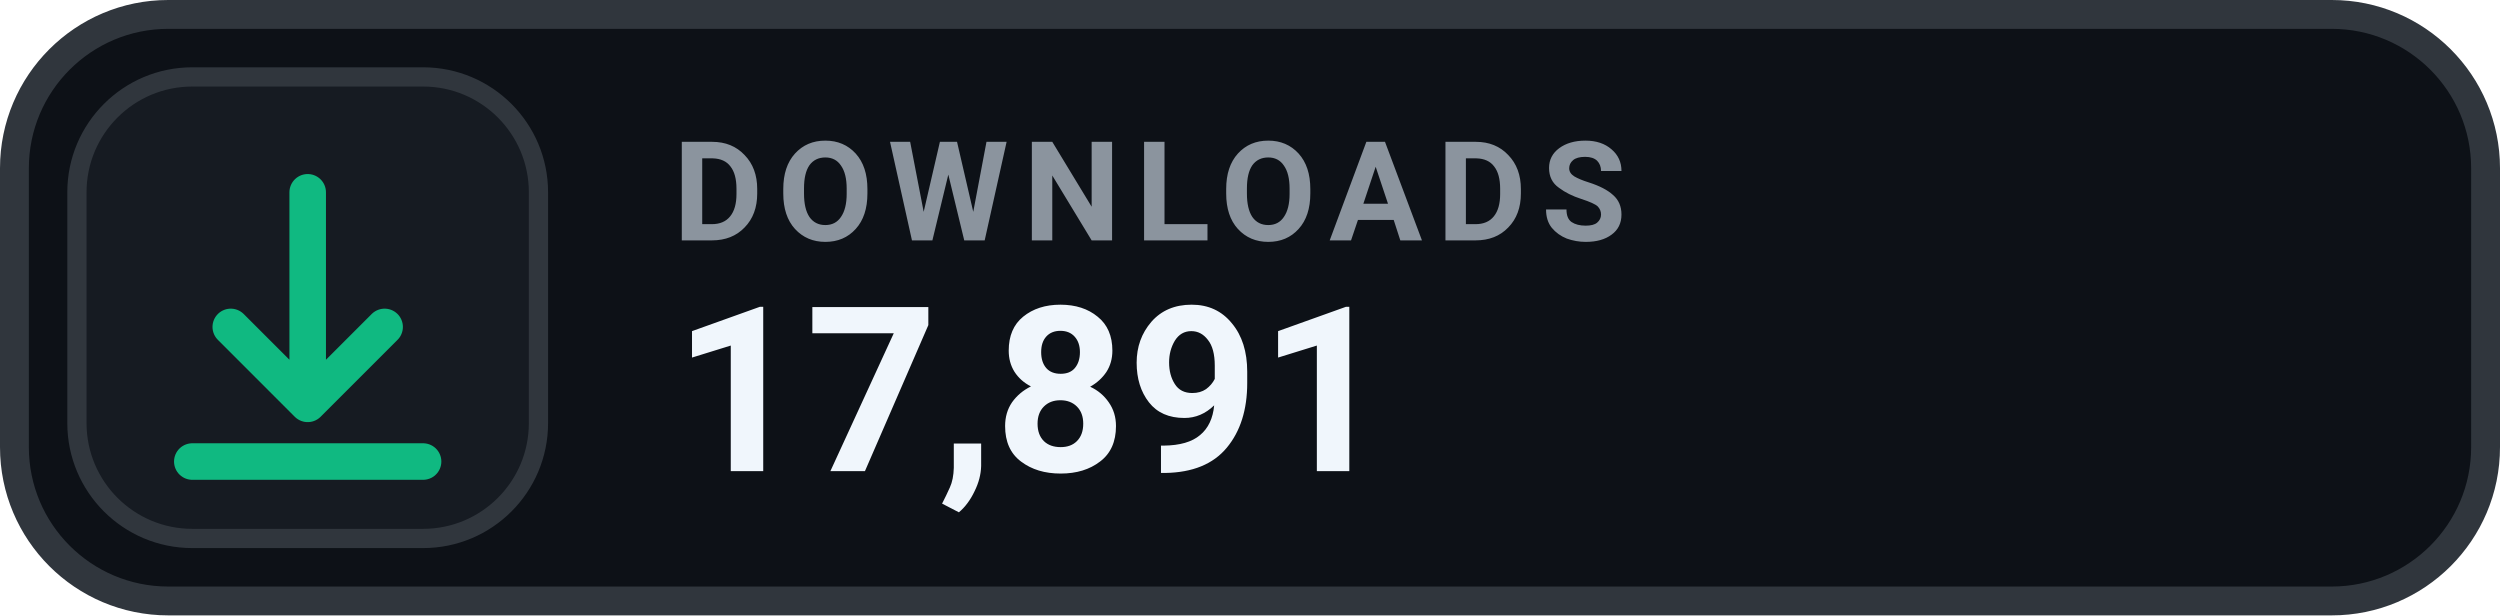
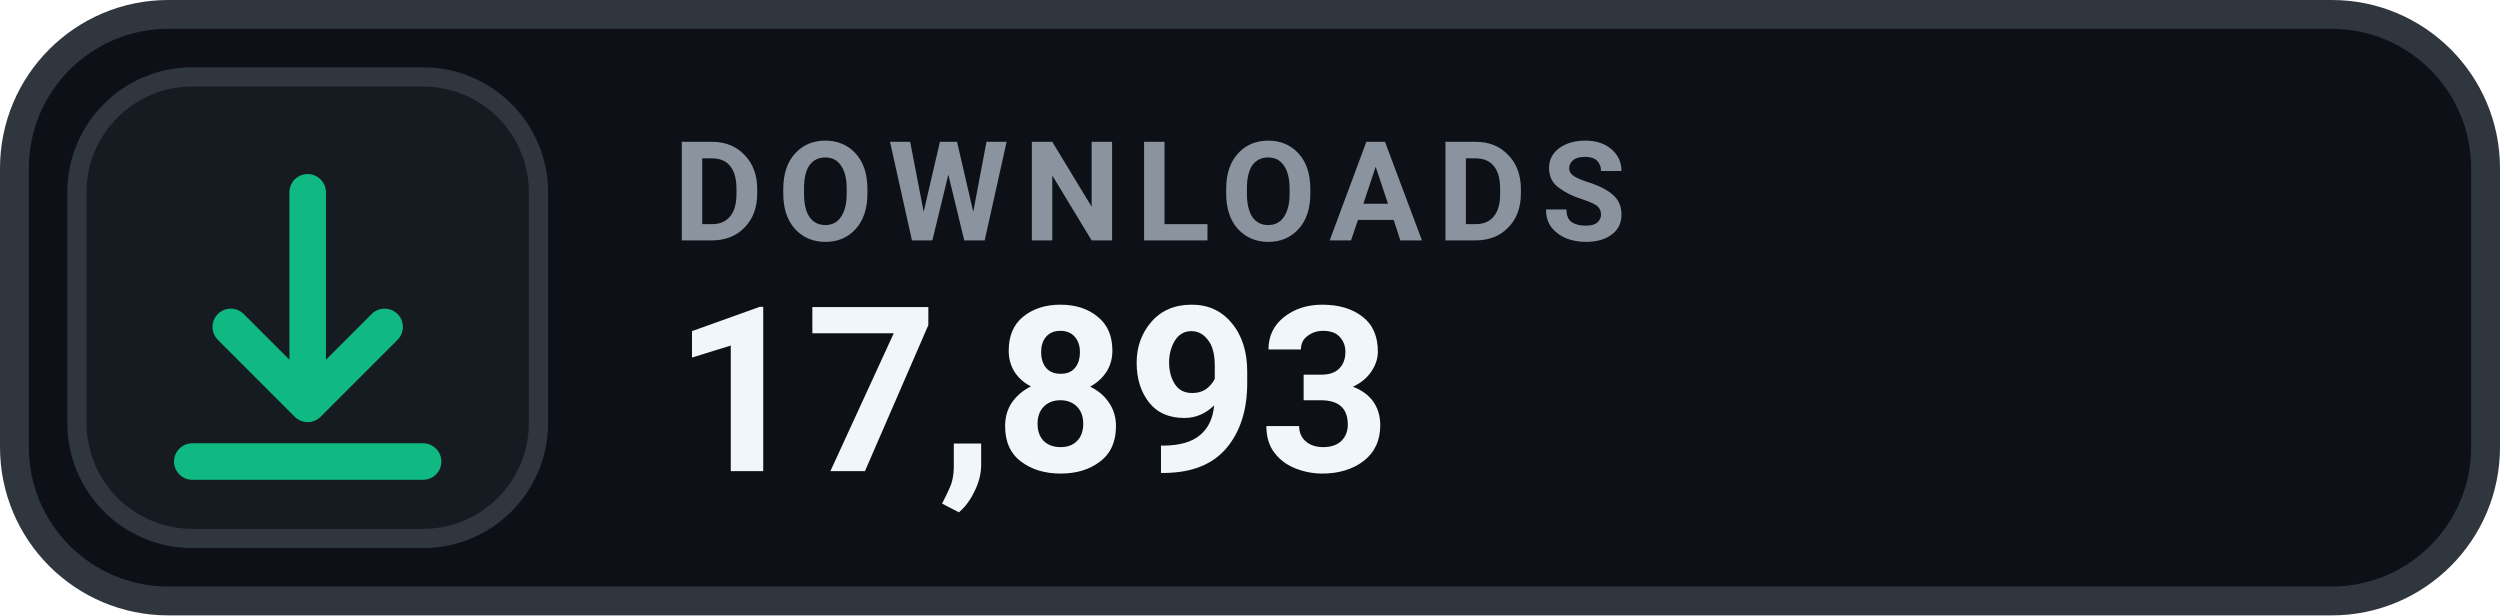
- <svg xmlns="http://www.w3.org/2000/svg" width="130" height="32" viewBox="0 0 130 32" role="img" aria-label="DOWNLOADS 17,891">
+ <svg xmlns="http://www.w3.org/2000/svg" width="130" height="32" viewBox="0 0 130 32" role="img" aria-label="DOWNLOADS 17,893">
  <rect x=".75" y=".75" width="128.5" height="30.5" rx="8" fill="#0D1117" stroke="#30363D" stroke-width="1.5" />
  <rect x="4" y="4" width="24" height="24" rx="6" fill="#161B22" stroke="#30363D" stroke-width="1" />
  <g transform="translate(16 16)" style="color:#10B981;">
    <path d="M0 -6 v11 m0 0 l4 -4 m-4 4 l-4 -4 M-6 8 h12" fill="none" stroke="currentColor" stroke-width="1.9" stroke-linecap="round" stroke-linejoin="round" />
  </g>
  <text x="35" y="12.5" fill="#8B949E" font-family="-apple-system,BlinkMacSystemFont,'Segoe UI',Roboto,Helvetica,Arial,sans-serif" font-size="7.2" font-weight="700" letter-spacing=".75">DOWNLOADS</text>
-   <text x="35" y="24.5" fill="#F0F6FC" font-family="-apple-system,BlinkMacSystemFont,'Segoe UI',Roboto,Helvetica,Arial,sans-serif" font-size="12" font-weight="700">17,891</text>
+   <text x="35" y="24.5" fill="#F0F6FC" font-family="-apple-system,BlinkMacSystemFont,'Segoe UI',Roboto,Helvetica,Arial,sans-serif" font-size="12" font-weight="700">17,893</text>
</svg>
